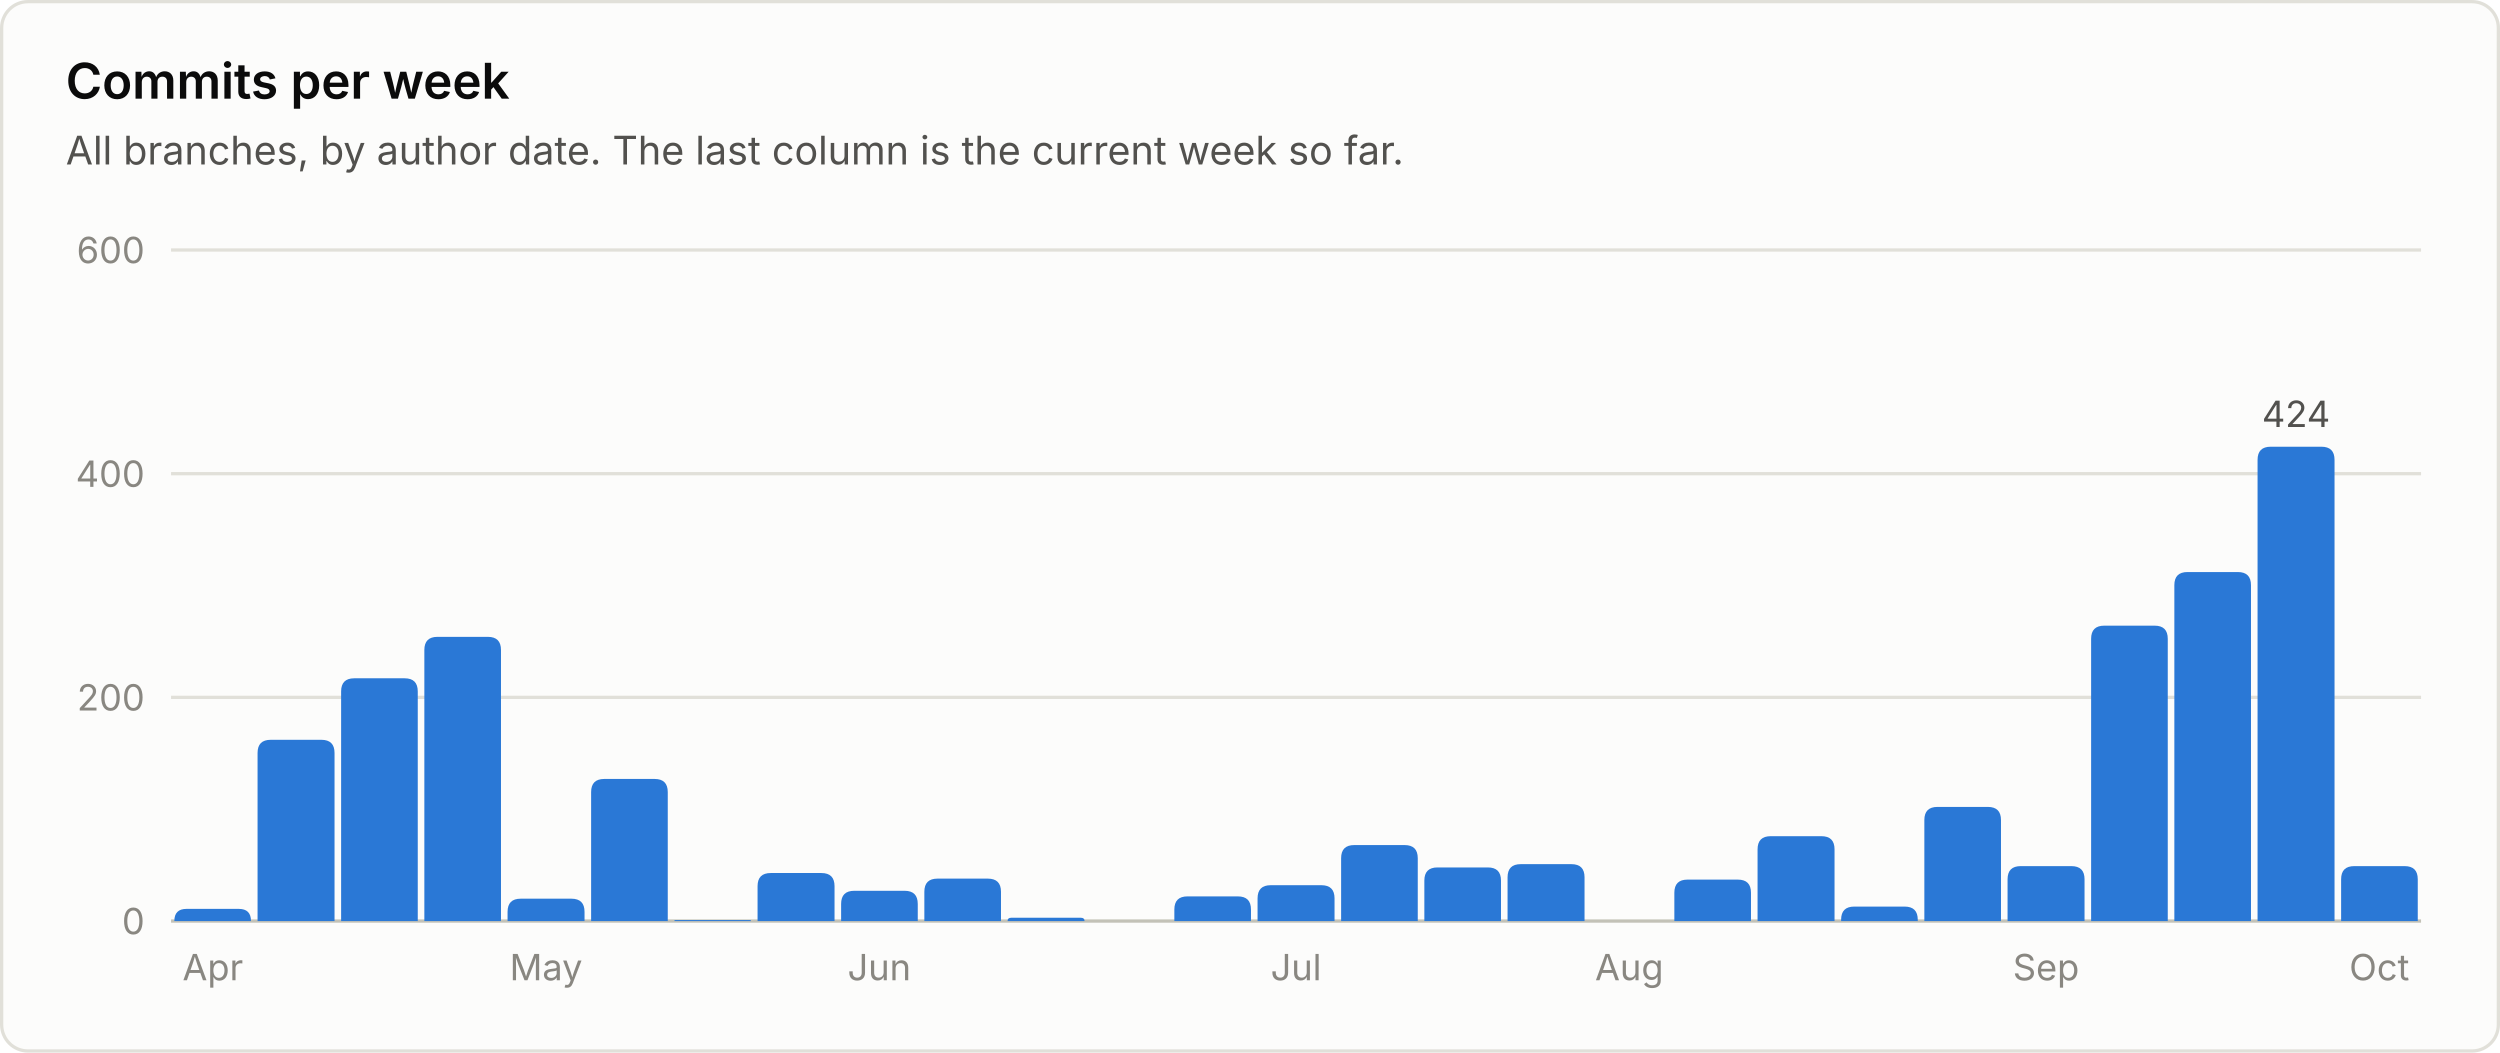
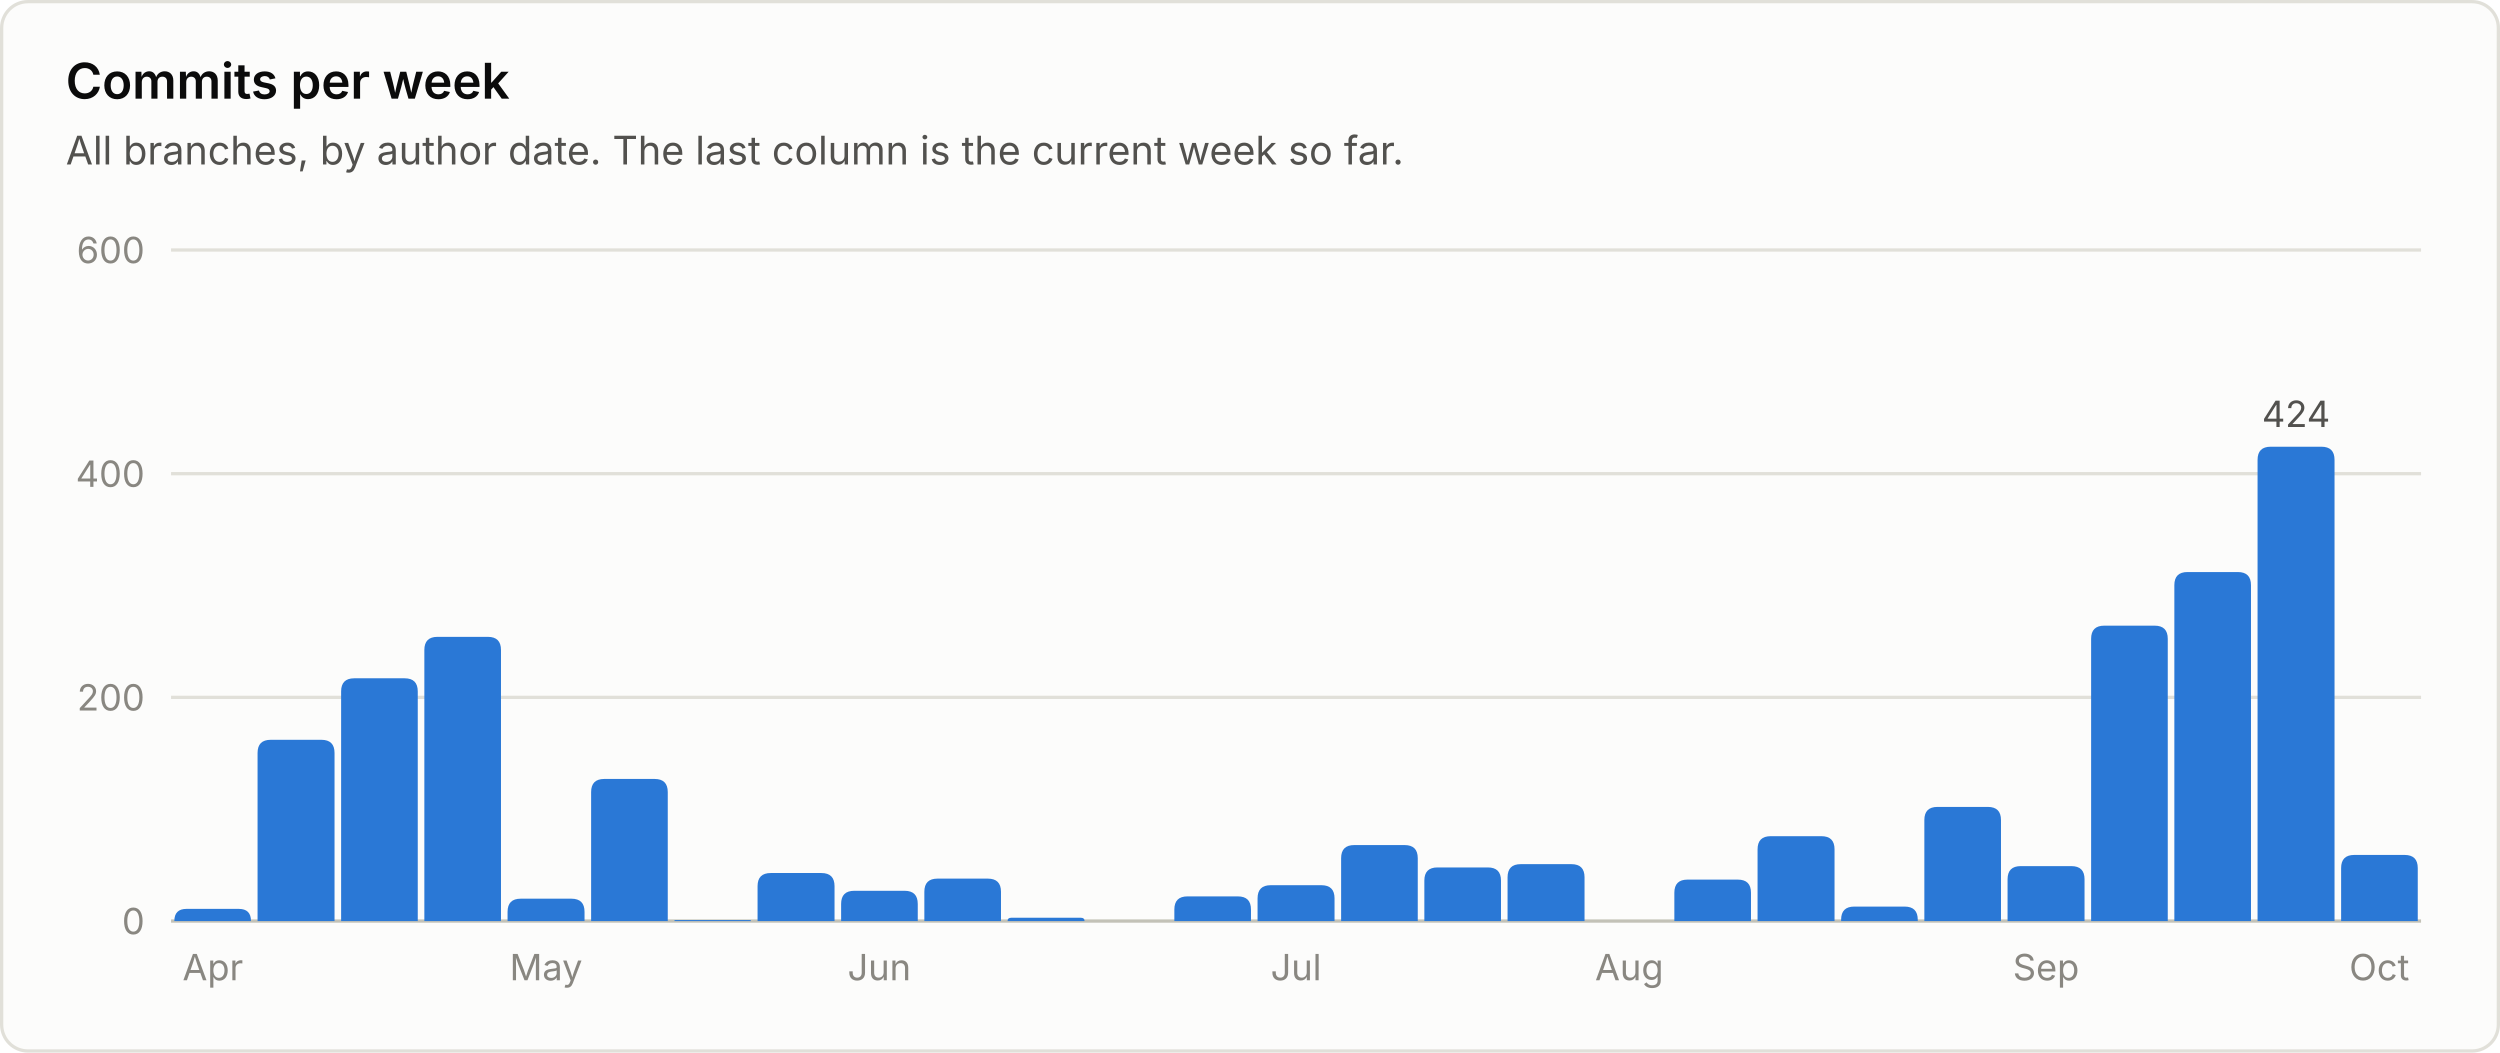
<svg xmlns="http://www.w3.org/2000/svg" viewBox="0 0 760 320" width="760" height="320" role="img" font-family="system-ui, -apple-system, 'Segoe UI', sans-serif">
  <rect x="0.5" y="0.5" width="759" height="319" rx="8" fill="#fcfcfb" stroke="#e1e0d9" />
  <text x="20.0" y="30.0" fill="#0b0b0b" font-size="15" font-weight="600" text-anchor="start">Commits per week</text>
  <text x="20.0" y="50.0" fill="#52514e" font-size="12" font-weight="400" text-anchor="start">All branches, by author date. The last column is the current week so far.</text>
  <line x1="52" y1="280.0" x2="736" y2="280.0" stroke="#c3c2b7" stroke-width="1" />
  <text x="44.0" y="284.0" fill="#898781" font-size="11" font-weight="400" text-anchor="end">0</text>
  <line x1="52" y1="212.0" x2="736" y2="212.0" stroke="#e1e0d9" stroke-width="1" />
  <text x="44.0" y="216.0" fill="#898781" font-size="11" font-weight="400" text-anchor="end">200</text>
  <line x1="52" y1="144.0" x2="736" y2="144.0" stroke="#e1e0d9" stroke-width="1" />
  <text x="44.0" y="148.0" fill="#898781" font-size="11" font-weight="400" text-anchor="end">400</text>
  <line x1="52" y1="76.0" x2="736" y2="76.0" stroke="#e1e0d9" stroke-width="1" />
  <text x="44.0" y="80.0" fill="#898781" font-size="11" font-weight="400" text-anchor="end">600</text>
  <path d="M53.0 280.0 V280.0 Q53.0 276.3 56.7 276.3 H72.6 Q76.3 276.3 76.3 280.0 V280.0 Z" fill="#2a78d6" />
  <text x="64.7" y="298.0" fill="#898781" font-size="11" font-weight="400" text-anchor="middle">Apr</text>
  <path d="M78.3 280.0 V228.9 Q78.3 224.9 82.3 224.9 H97.7 Q101.7 224.9 101.7 228.9 V280.0 Z" fill="#2a78d6" />
  <path d="M103.7 280.0 V210.2 Q103.7 206.2 107.7 206.2 H123.0 Q127.0 206.2 127.0 210.2 V280.0 Z" fill="#2a78d6" />
  <path d="M129.0 280.0 V197.6 Q129.0 193.6 133.0 193.6 H148.3 Q152.3 193.6 152.3 197.6 V280.0 Z" fill="#2a78d6" />
  <path d="M154.3 280.0 V277.2 Q154.3 273.2 158.3 273.2 H173.7 Q177.7 273.2 177.7 277.2 V280.0 Z" fill="#2a78d6" />
  <text x="166.0" y="298.0" fill="#898781" font-size="11" font-weight="400" text-anchor="middle">May</text>
  <path d="M179.7 280.0 V240.8 Q179.7 236.8 183.7 236.8 H199.0 Q203.0 236.8 203.0 240.8 V280.0 Z" fill="#2a78d6" />
  <path d="M205.0 280.0 V280.0 Q205.0 279.7 205.3 279.7 H228.0 Q228.3 279.7 228.3 280.0 V280.0 Z" fill="#2a78d6" />
  <path d="M230.3 280.0 V269.4 Q230.3 265.4 234.3 265.4 H249.7 Q253.7 265.4 253.7 269.4 V280.0 Z" fill="#2a78d6" />
  <path d="M255.7 280.0 V274.8 Q255.7 270.8 259.7 270.8 H275.0 Q279.0 270.8 279.0 274.8 V280.0 Z" fill="#2a78d6" />
  <text x="267.3" y="298.0" fill="#898781" font-size="11" font-weight="400" text-anchor="middle">Jun</text>
  <path d="M281.0 280.0 V271.1 Q281.0 267.1 285.0 267.1 H300.3 Q304.3 267.1 304.3 271.1 V280.0 Z" fill="#2a78d6" />
  <path d="M306.3 280.0 V280.0 Q306.3 279.0 307.4 279.0 H328.6 Q329.7 279.0 329.7 280.0 V280.0 Z" fill="#2a78d6" />
  <path d="M357.0 280.0 V276.5 Q357.0 272.5 361.0 272.5 H376.3 Q380.3 272.5 380.3 276.5 V280.0 Z" fill="#2a78d6" />
  <path d="M382.3 280.0 V273.1 Q382.3 269.1 386.3 269.1 H401.7 Q405.7 269.1 405.7 273.1 V280.0 Z" fill="#2a78d6" />
  <text x="394.0" y="298.0" fill="#898781" font-size="11" font-weight="400" text-anchor="middle">Jul</text>
  <path d="M407.7 280.0 V260.9 Q407.7 256.9 411.7 256.9 H427.0 Q431.0 256.9 431.0 260.9 V280.0 Z" fill="#2a78d6" />
  <path d="M433.0 280.0 V267.7 Q433.0 263.7 437.0 263.7 H452.3 Q456.3 263.7 456.3 267.7 V280.0 Z" fill="#2a78d6" />
  <path d="M458.3 280.0 V266.7 Q458.3 262.7 462.3 262.7 H477.7 Q481.7 262.7 481.7 266.7 V280.0 Z" fill="#2a78d6" />
  <text x="495.3" y="298.0" fill="#898781" font-size="11" font-weight="400" text-anchor="middle">Aug</text>
  <path d="M509.0 280.0 V271.4 Q509.0 267.4 513.0 267.4 H528.3 Q532.3 267.4 532.3 271.4 V280.0 Z" fill="#2a78d6" />
  <path d="M534.3 280.0 V258.2 Q534.3 254.2 538.3 254.2 H553.7 Q557.7 254.2 557.7 258.2 V280.0 Z" fill="#2a78d6" />
  <path d="M559.7 280.0 V279.6 Q559.7 275.6 563.7 275.6 H579.0 Q583.0 275.6 583.0 279.6 V280.0 Z" fill="#2a78d6" />
  <path d="M585.0 280.0 V249.3 Q585.0 245.3 589.0 245.3 H604.3 Q608.3 245.3 608.3 249.3 V280.0 Z" fill="#2a78d6" />
  <path d="M610.3 280.0 V267.3 Q610.3 263.3 614.3 263.3 H629.7 Q633.7 263.3 633.7 267.3 V280.0 Z" fill="#2a78d6" />
  <text x="622.0" y="298.0" fill="#898781" font-size="11" font-weight="400" text-anchor="middle">Sep</text>
  <path d="M635.7 280.0 V194.2 Q635.7 190.2 639.7 190.2 H655.0 Q659.0 190.2 659.0 194.2 V280.0 Z" fill="#2a78d6" />
  <path d="M661.0 280.0 V177.9 Q661.0 173.9 665.0 173.9 H680.3 Q684.3 173.9 684.3 177.9 V280.0 Z" fill="#2a78d6" />
  <path d="M686.3 280.0 V139.8 Q686.3 135.8 690.3 135.8 H705.7 Q709.7 135.8 709.7 139.8 V280.0 Z" fill="#2a78d6" />
  <text x="698.0" y="129.8" fill="#52514e" font-size="11" font-weight="400" text-anchor="middle">424</text>
-   <path d="M711.7 280.0 V267.3 Q711.7 263.3 715.7 263.3 H731.0 Q735.0 263.3 735.0 267.3 V280.0 Z" fill="#2a78d6" />
+   <path d="M711.7 280.0 V263.9 Q711.7 259.9 715.7 259.9 H731.0 Q735.0 259.9 735.0 263.9 V280.0 Z" fill="#2a78d6" />
  <text x="723.3" y="298.0" fill="#898781" font-size="11" font-weight="400" text-anchor="middle">Oct</text>
</svg>
